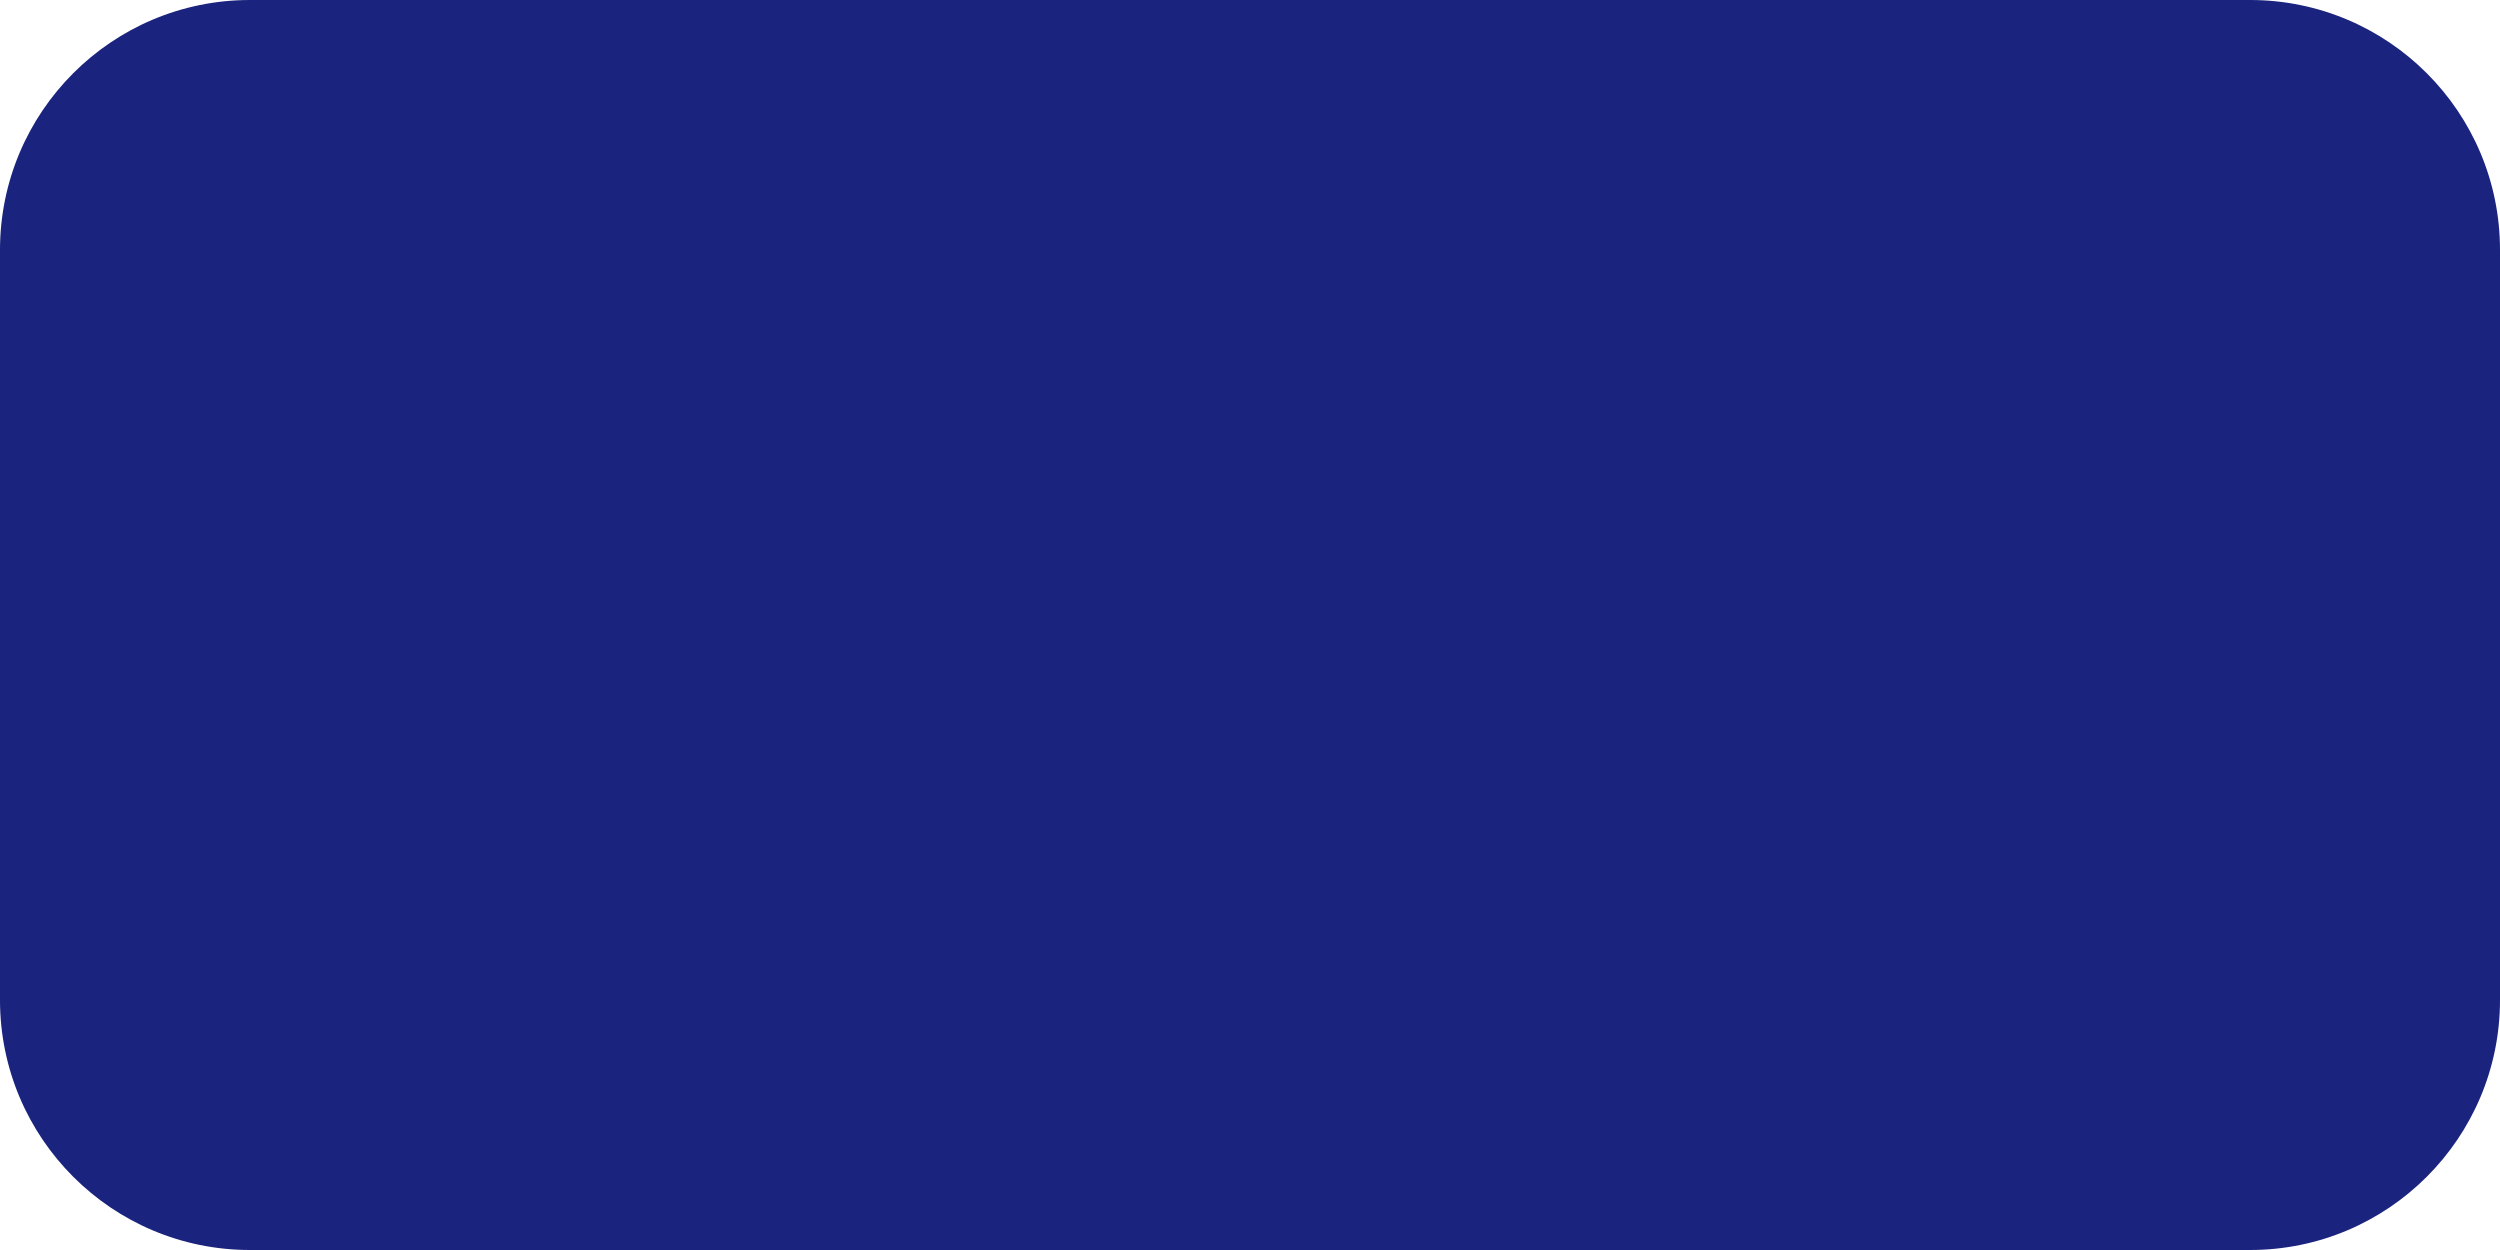
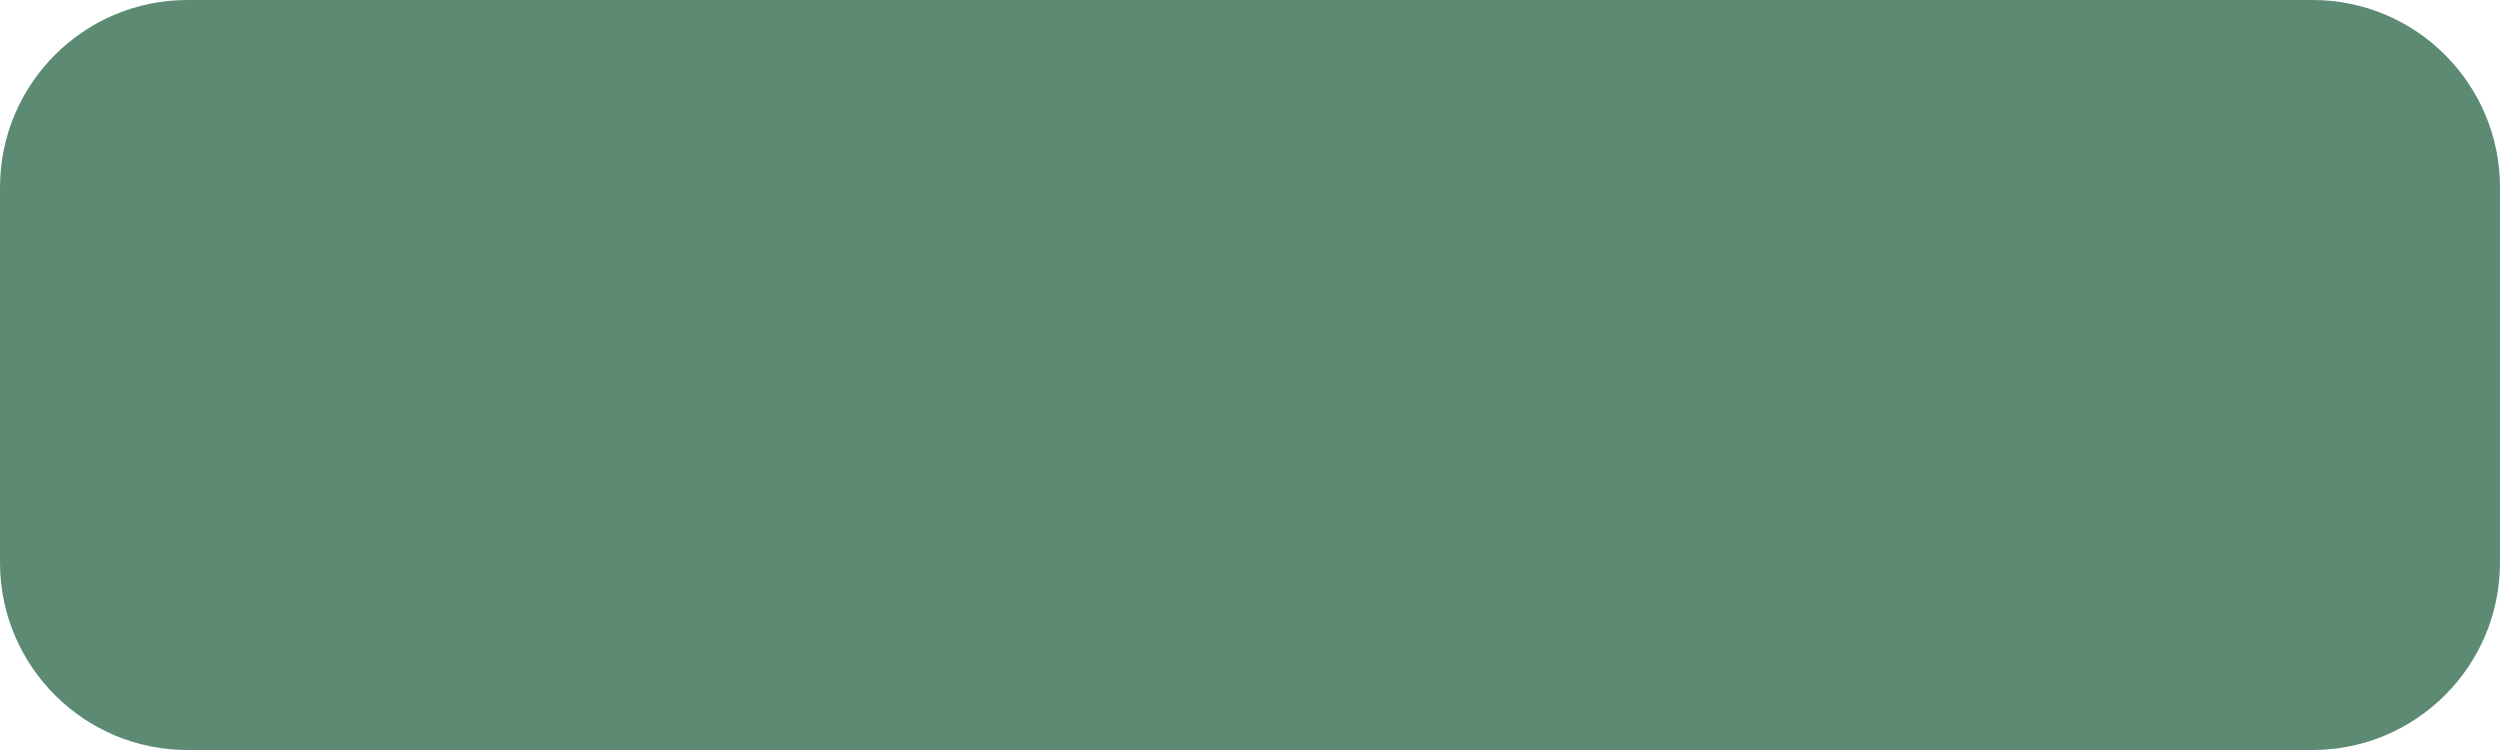
- <svg xmlns="http://www.w3.org/2000/svg" width="40" height="20" viewBox="0 0 40 20" role="img" aria-label="#1A237E">
-   <rect width="40" height="20" rx="4" fill="#1A237E" />
+ <svg xmlns="http://www.w3.org/2000/svg" width="80" height="24" viewBox="0 0 80 24">
+   <rect width="80" height="24" rx="6" fill="#5C8A73" />
</svg>
